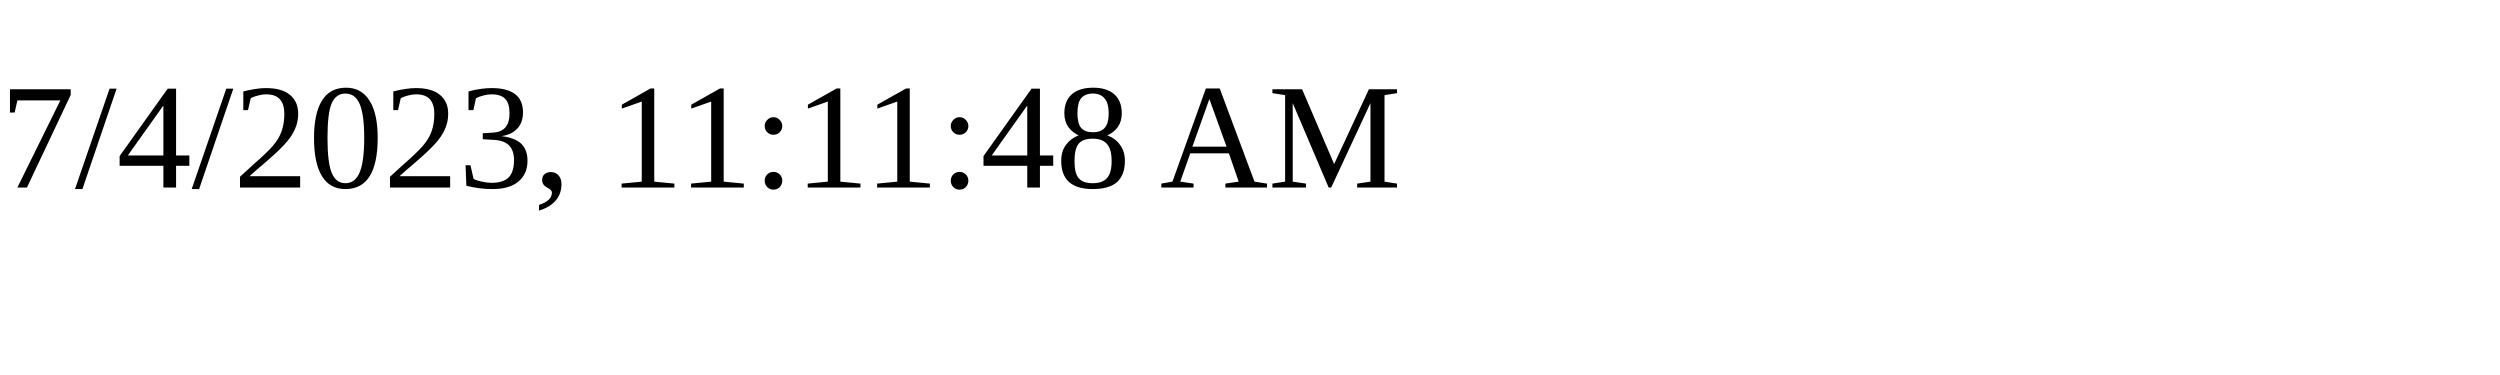
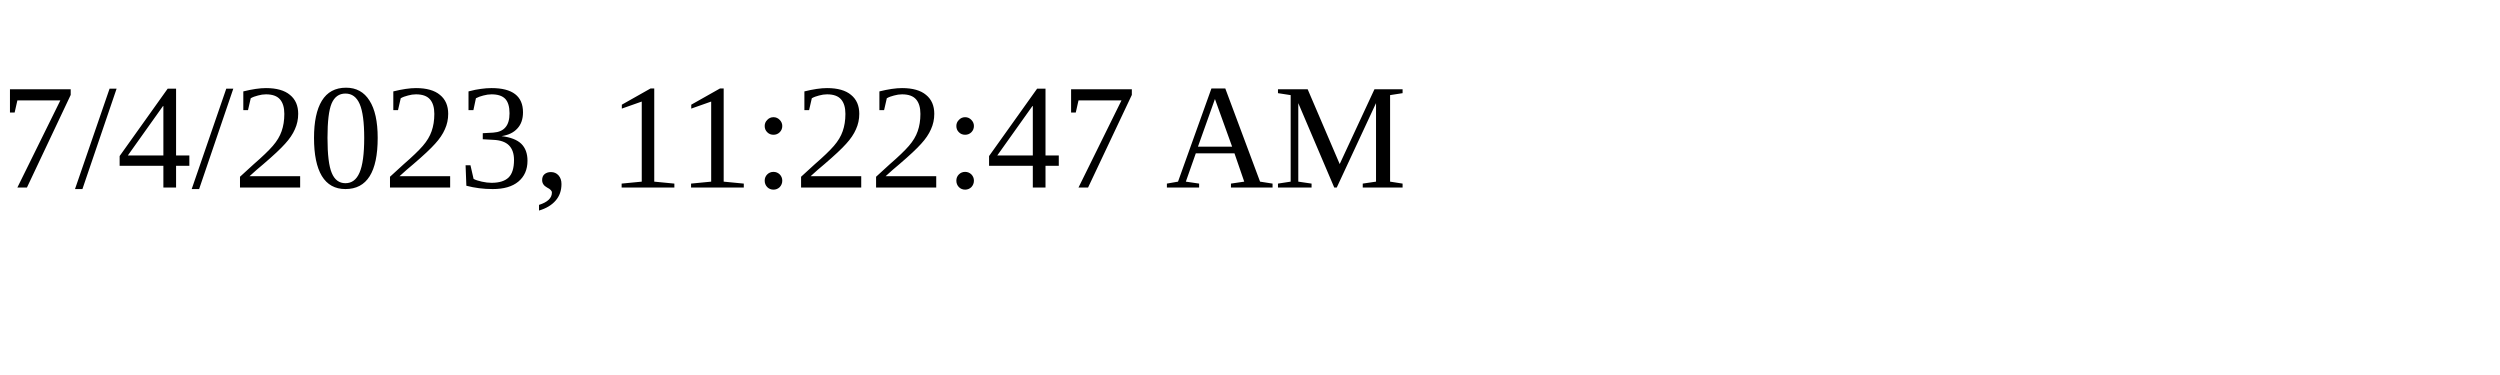
<svg xmlns="http://www.w3.org/2000/svg" height="30" width="200">
-   <text x="0" y="15">7/4/2023, 11:11:48 AM</text>
+   <text x="0" y="15">7/4/2023, 11:22:47 AM</text>
</svg>
